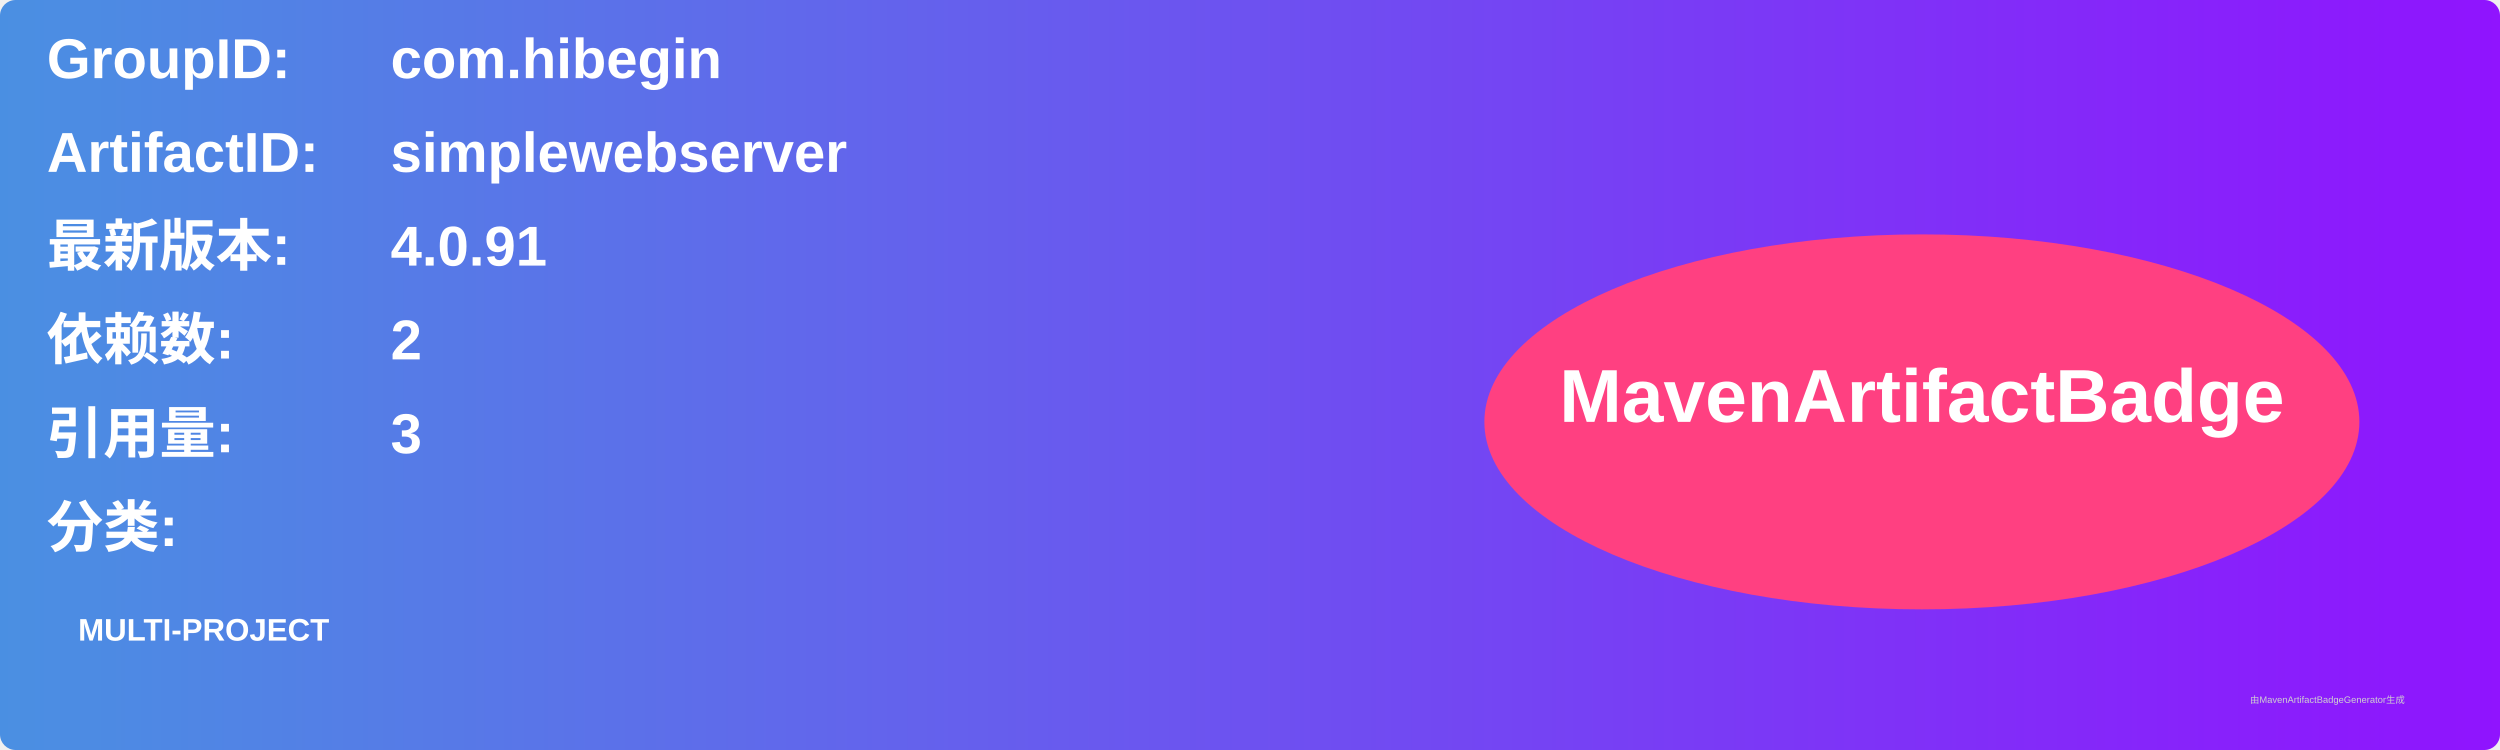
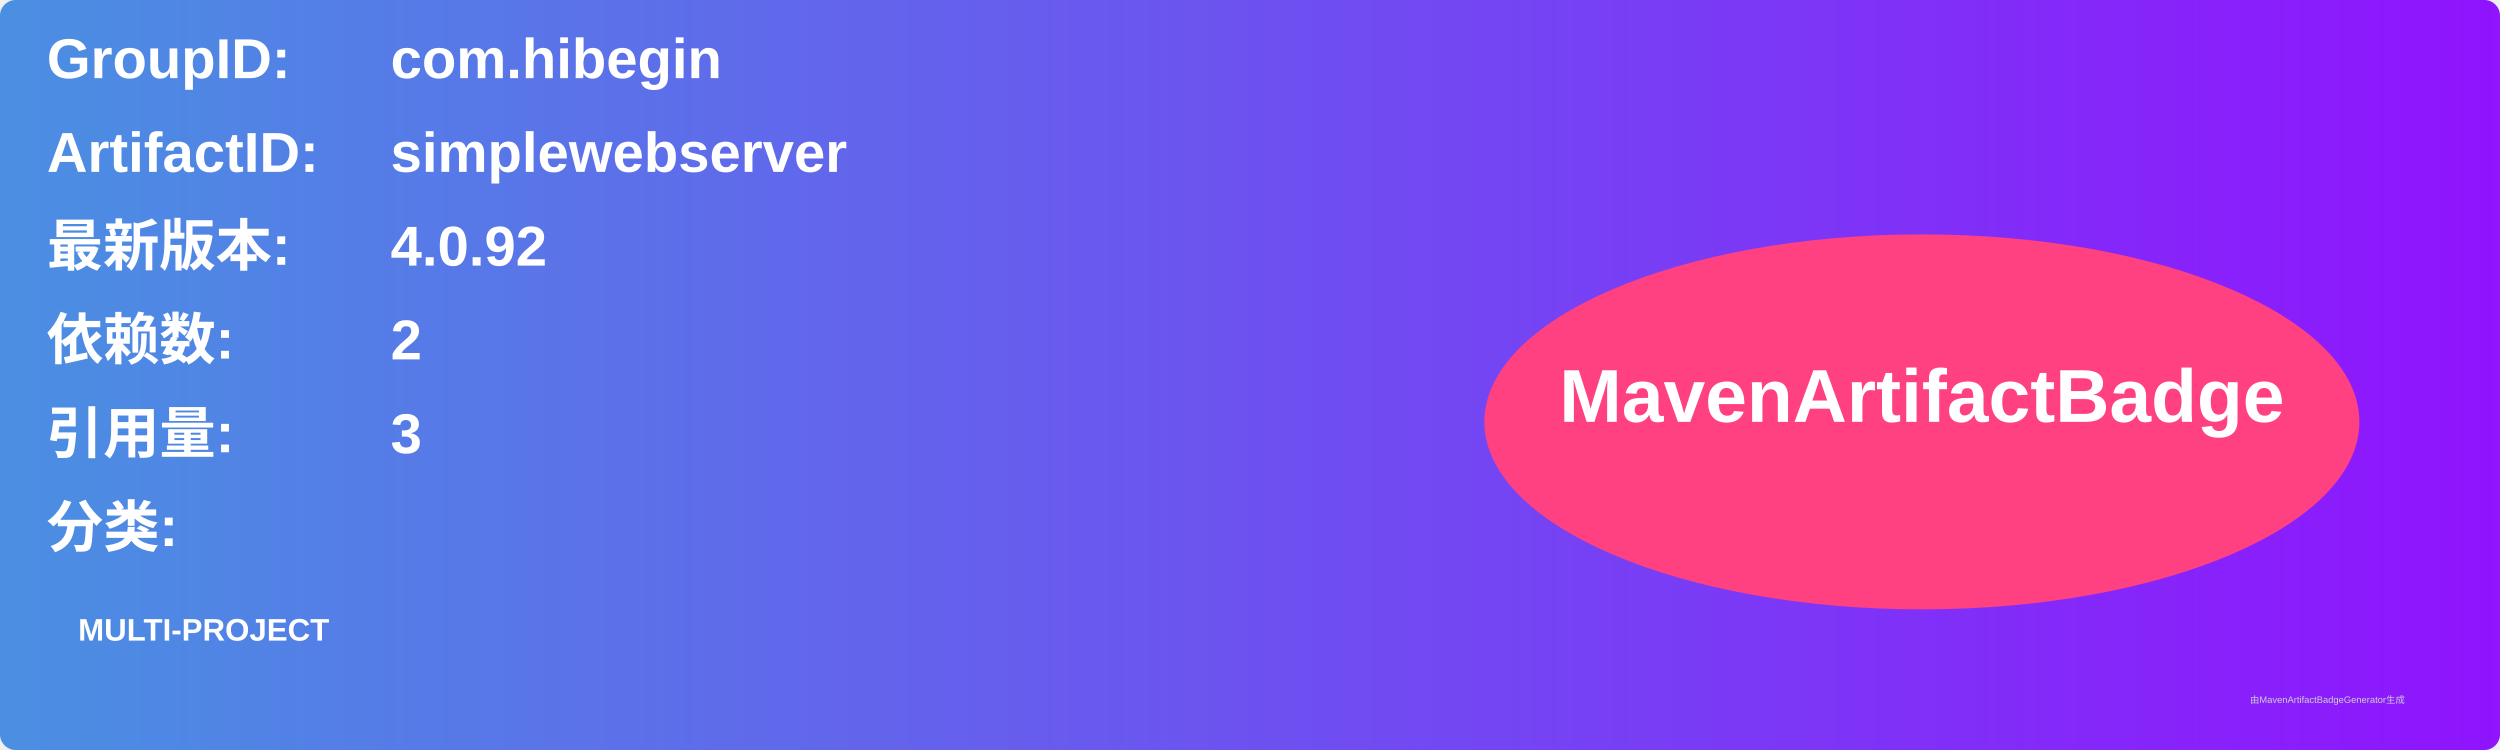
<svg xmlns="http://www.w3.org/2000/svg" width="800" height="240" viewBox="0 0 800 240">
  <linearGradient id="grad" x1="0%" y1="0%" x2="100%" y2="0%">
    <stop offset="0%" stop-color="#4a90e2" />
    <stop offset="100%" stop-color="#9013fe" />
  </linearGradient>
  <rect width="100%" height="100%" rx="5" ry="5" fill="url(#grad)" />
  <g transform="translate(15, 15)">
    <text x="0" y="10" font-family="Arial" font-size="18" fill="white" font-weight="bold" width="260">GroupID:</text>
    <text x="110" y="10" font-family="Arial" font-size="18" fill="white" font-weight="bold" width="460">com.hibegin</text>
    <text x="0" y="40" font-family="Arial" font-size="18" fill="white" font-weight="bold" width="260">ArtifactID:</text>
    <text x="110" y="40" font-family="Arial" font-size="18" fill="white" font-weight="bold" width="460">simplewebserver</text>
    <text x="0" y="70" font-family="Arial" font-size="18" fill="white" font-weight="bold">最新版本:</text>
    <text x="110" y="70" font-family="Arial" font-size="18" fill="white" font-weight="bold">
-       <tspan font-weight="bold">4.0.91</tspan>
+       <tspan font-weight="bold">4.0.92</tspan>
    </text>
    <text x="0" y="100" font-family="Arial" font-size="18" fill="white" font-weight="bold">依赖数: </text>
    <text x="110" y="100" font-family="Arial" font-size="18" fill="white">
      <tspan font-weight="bold">2</tspan>
    </text>
    <text x="0" y="130" font-family="Arial" font-size="18" fill="white" font-weight="bold">引用量: </text>
    <text x="110" y="130" font-family="Arial" font-size="18" fill="white">
      <tspan font-weight="bold">3</tspan>
    </text>
    <text x="0" y="160" font-family="Arial" font-size="18" fill="white" font-weight="bold">分类:</text>
    <text x="10" y="190" font-family="Arial" font-size="10" fill="white">
      <tspan font-weight="bold">MULTI-PROJECT</tspan>
    </text>
    <ellipse cx="600" cy="120" rx="140" ry="60" fill="#ff4081" />
    <text x="600" y="120" text-anchor="middle" font-family="Arial" font-size="24" fill="white" font-weight="bold">MavenArtifactBadge</text>
  </g>
  <text x="720" y="225" font-family="Arial" font-size="3" fill="#d0d0d0">由MavenArtifactBadgeGenerator生成</text>
</svg>
